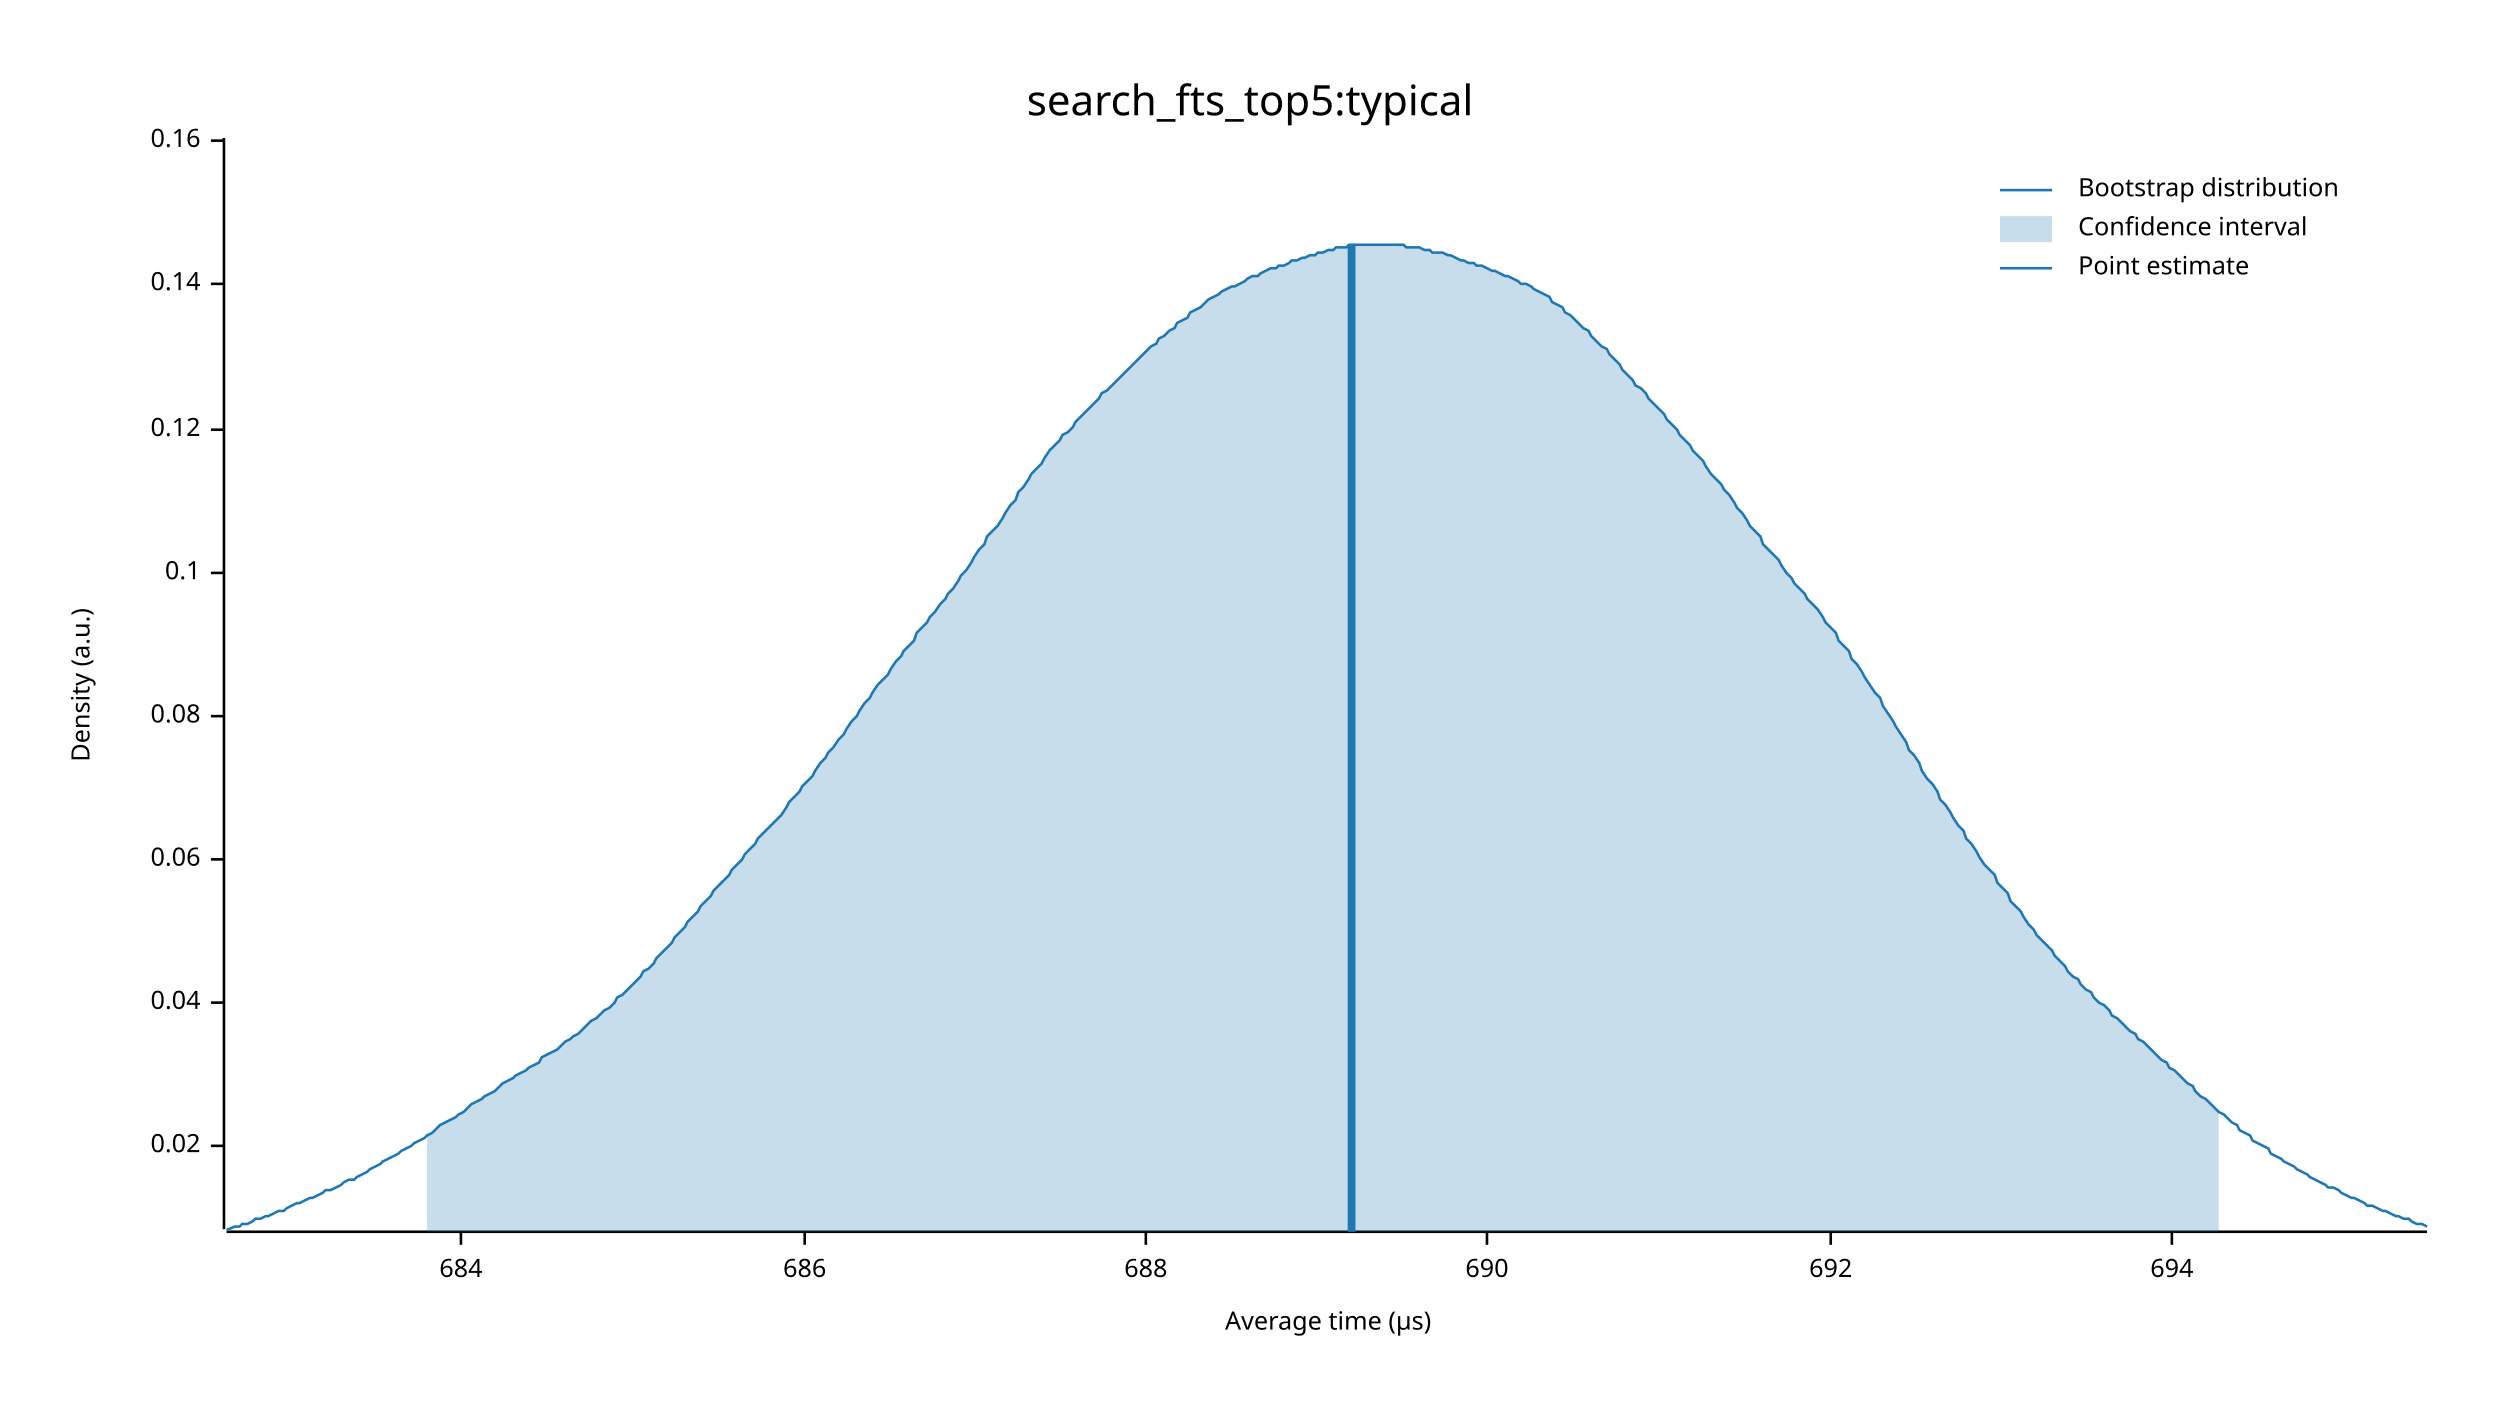
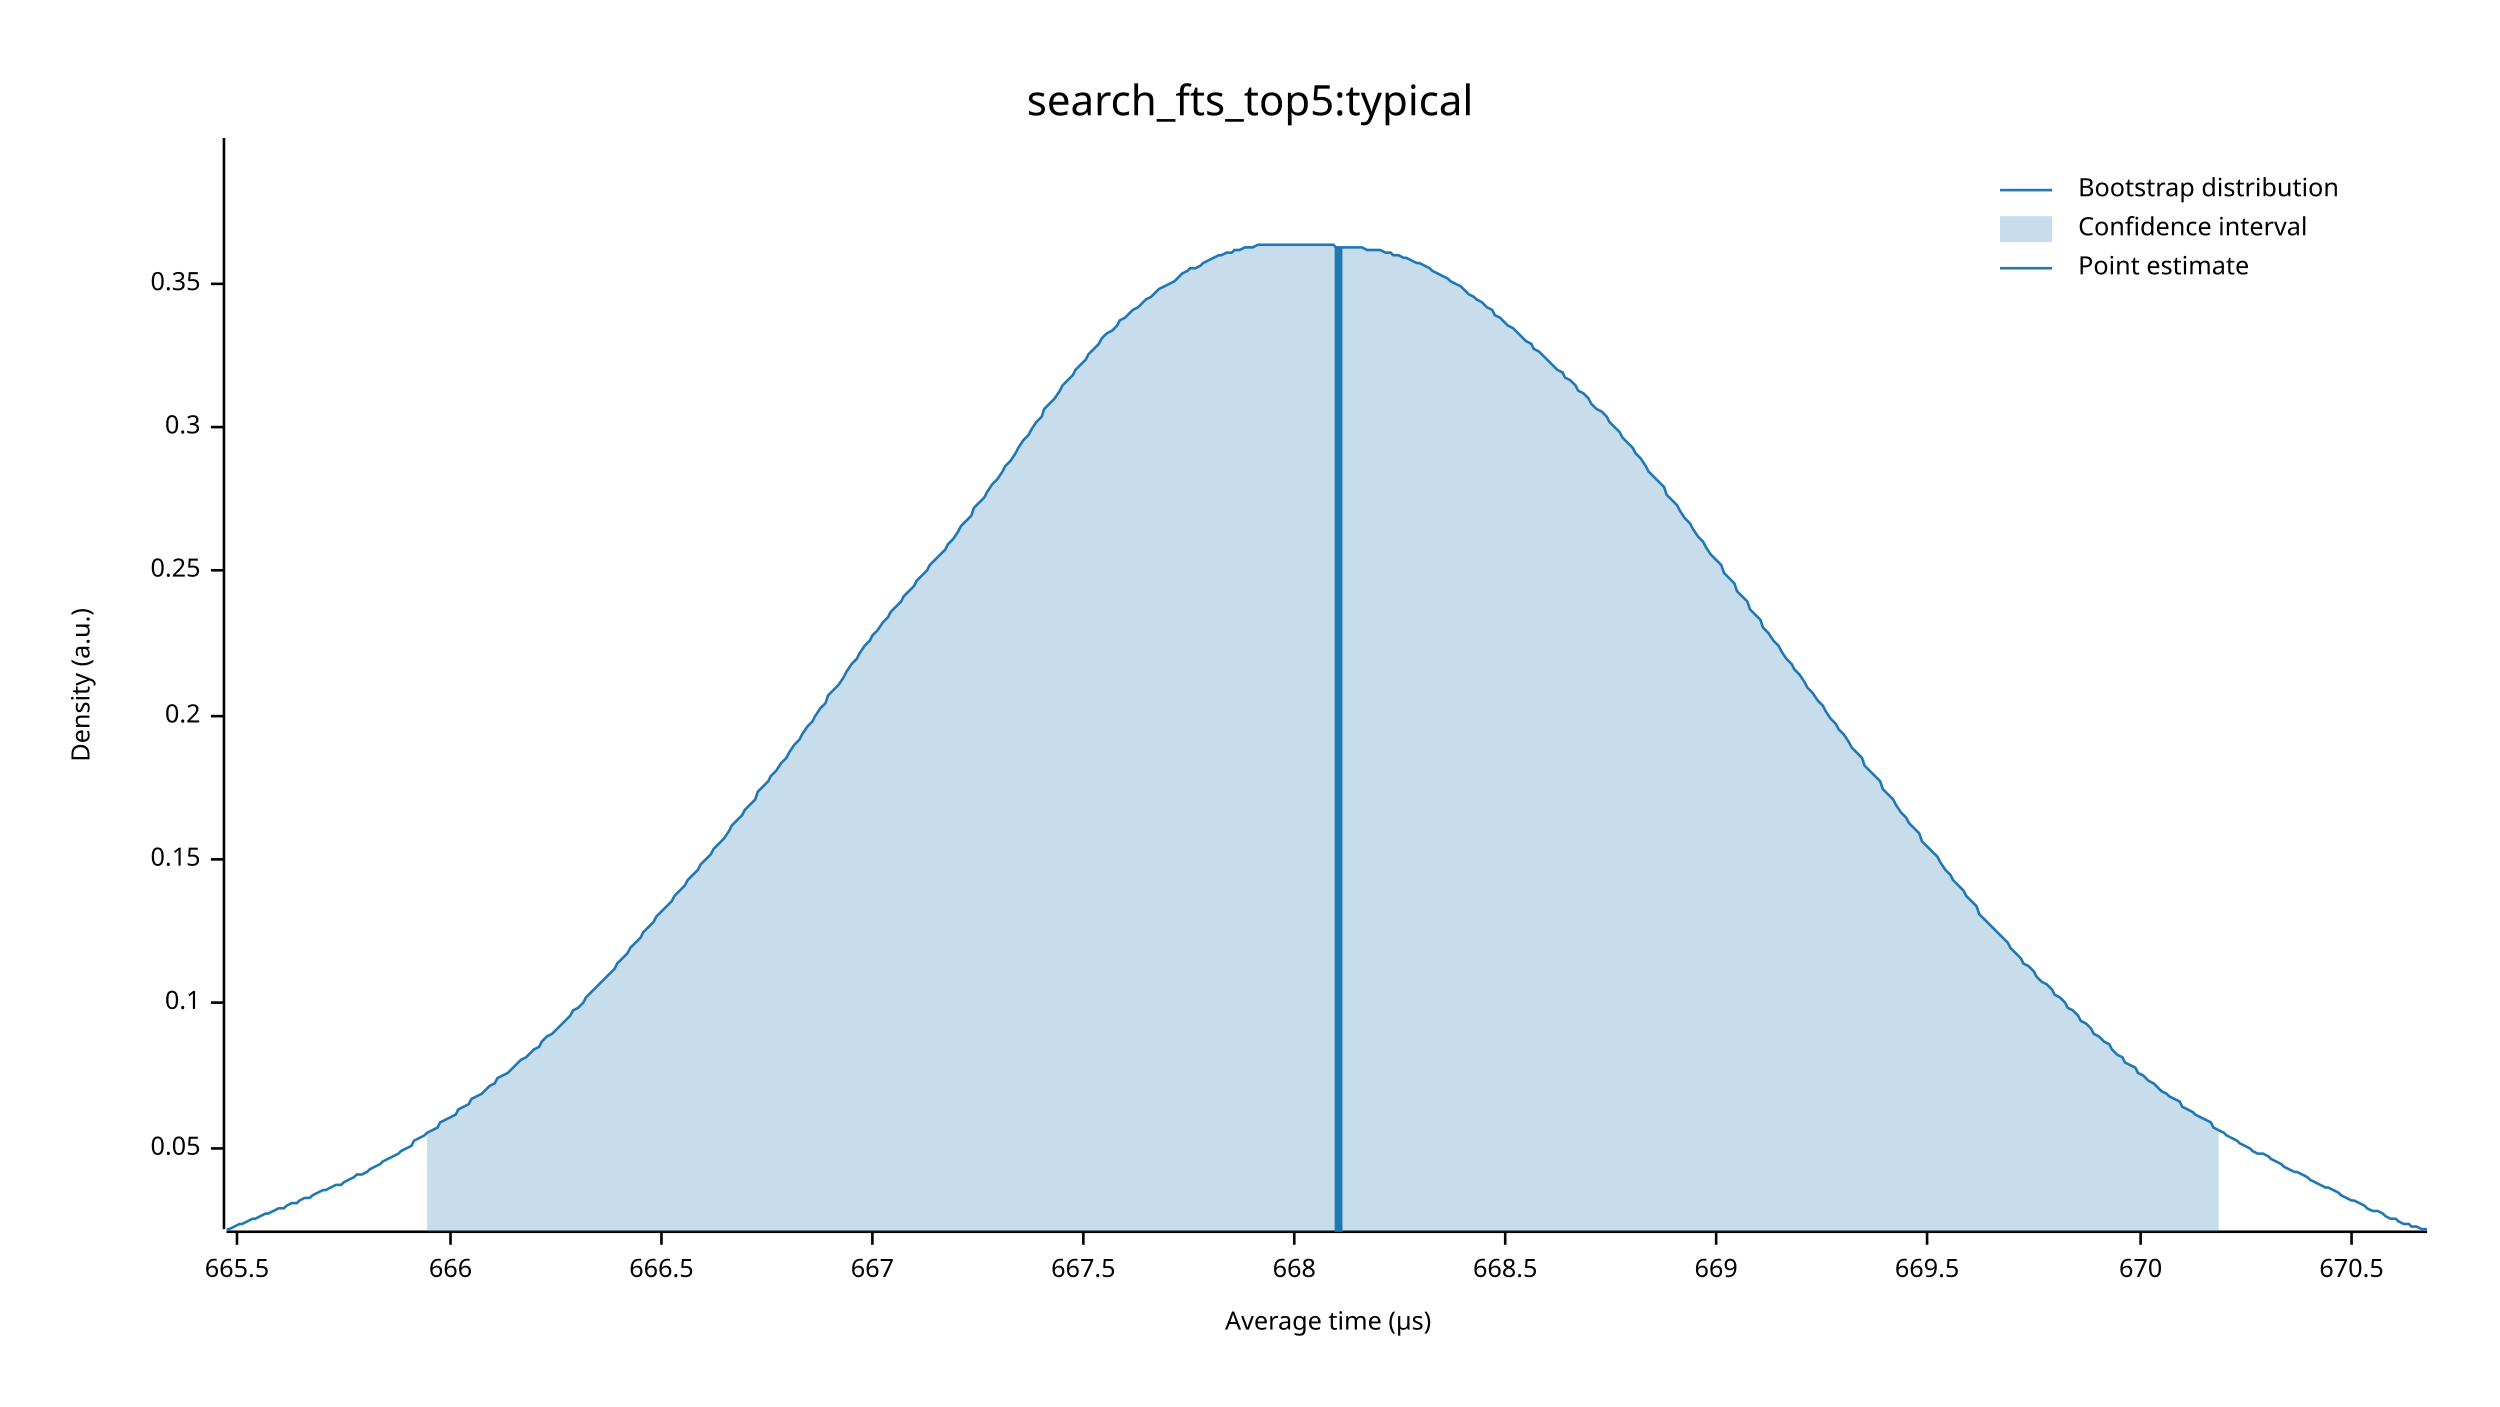
<svg xmlns="http://www.w3.org/2000/svg" width="960" height="540" viewBox="0 0 960 540">
  <text x="480" y="32" dy="0.76em" text-anchor="middle" font-family="sans-serif" font-size="16.129" opacity="1" fill="#000000">
search_fts_top5:typical
</text>
  <text x="27" y="263" dy="0.76em" text-anchor="middle" font-family="sans-serif" font-size="9.677" opacity="1" fill="#000000" transform="rotate(270, 27, 263)">
Density (a.u.)
</text>
  <text x="510" y="513" dy="-0.5ex" text-anchor="middle" font-family="sans-serif" font-size="9.677" opacity="1" fill="#000000">
Average time (µs)
</text>
  <polyline fill="none" opacity="1" stroke="#000000" stroke-width="1" points="86,53 86,472 " />
-   <text x="77" y="440" dy="0.5ex" text-anchor="end" font-family="sans-serif" font-size="9.677" opacity="1" fill="#000000">
- 0.02
+   <text x="77" y="441" dy="0.5ex" text-anchor="end" font-family="sans-serif" font-size="9.677" opacity="1" fill="#000000">
+ 0.05
</text>
-   <polyline fill="none" opacity="1" stroke="#000000" stroke-width="1" points="81,440 86,440 " />
+   <polyline fill="none" opacity="1" stroke="#000000" stroke-width="1" points="81,441 86,441 " />
  <text x="77" y="385" dy="0.5ex" text-anchor="end" font-family="sans-serif" font-size="9.677" opacity="1" fill="#000000">
- 0.04
+ 0.1
</text>
  <polyline fill="none" opacity="1" stroke="#000000" stroke-width="1" points="81,385 86,385 " />
  <text x="77" y="330" dy="0.5ex" text-anchor="end" font-family="sans-serif" font-size="9.677" opacity="1" fill="#000000">
- 0.06
+ 0.15
</text>
  <polyline fill="none" opacity="1" stroke="#000000" stroke-width="1" points="81,330 86,330 " />
  <text x="77" y="275" dy="0.5ex" text-anchor="end" font-family="sans-serif" font-size="9.677" opacity="1" fill="#000000">
- 0.08
+ 0.2
</text>
  <polyline fill="none" opacity="1" stroke="#000000" stroke-width="1" points="81,275 86,275 " />
-   <text x="77" y="220" dy="0.5ex" text-anchor="end" font-family="sans-serif" font-size="9.677" opacity="1" fill="#000000">
- 0.1
+   <text x="77" y="219" dy="0.5ex" text-anchor="end" font-family="sans-serif" font-size="9.677" opacity="1" fill="#000000">
+ 0.25
</text>
-   <polyline fill="none" opacity="1" stroke="#000000" stroke-width="1" points="81,220 86,220 " />
-   <text x="77" y="165" dy="0.5ex" text-anchor="end" font-family="sans-serif" font-size="9.677" opacity="1" fill="#000000">
- 0.12
+   <polyline fill="none" opacity="1" stroke="#000000" stroke-width="1" points="81,219 86,219 " />
+   <text x="77" y="164" dy="0.5ex" text-anchor="end" font-family="sans-serif" font-size="9.677" opacity="1" fill="#000000">
+ 0.3
</text>
-   <polyline fill="none" opacity="1" stroke="#000000" stroke-width="1" points="81,165 86,165 " />
+   <polyline fill="none" opacity="1" stroke="#000000" stroke-width="1" points="81,164 86,164 " />
  <text x="77" y="109" dy="0.5ex" text-anchor="end" font-family="sans-serif" font-size="9.677" opacity="1" fill="#000000">
- 0.14
+ 0.35
</text>
  <polyline fill="none" opacity="1" stroke="#000000" stroke-width="1" points="81,109 86,109 " />
-   <text x="77" y="54" dy="0.5ex" text-anchor="end" font-family="sans-serif" font-size="9.677" opacity="1" fill="#000000">
- 0.16
+   <polyline fill="none" opacity="1" stroke="#000000" stroke-width="1" points="87,473 932,473 " />
+   <text x="91" y="483" dy="0.76em" text-anchor="middle" font-family="sans-serif" font-size="9.677" opacity="1" fill="#000000">
+ 665.5
</text>
-   <polyline fill="none" opacity="1" stroke="#000000" stroke-width="1" points="81,54 86,54 " />
-   <polyline fill="none" opacity="1" stroke="#000000" stroke-width="1" points="87,473 932,473 " />
-   <text x="177" y="483" dy="0.76em" text-anchor="middle" font-family="sans-serif" font-size="9.677" opacity="1" fill="#000000">
- 684
+   <polyline fill="none" opacity="1" stroke="#000000" stroke-width="1" points="91,473 91,478 " />
+   <text x="173" y="483" dy="0.76em" text-anchor="middle" font-family="sans-serif" font-size="9.677" opacity="1" fill="#000000">
+ 666
</text>
-   <polyline fill="none" opacity="1" stroke="#000000" stroke-width="1" points="177,473 177,478 " />
-   <text x="309" y="483" dy="0.76em" text-anchor="middle" font-family="sans-serif" font-size="9.677" opacity="1" fill="#000000">
- 686
+   <polyline fill="none" opacity="1" stroke="#000000" stroke-width="1" points="173,473 173,478 " />
+   <text x="254" y="483" dy="0.76em" text-anchor="middle" font-family="sans-serif" font-size="9.677" opacity="1" fill="#000000">
+ 666.5
</text>
-   <polyline fill="none" opacity="1" stroke="#000000" stroke-width="1" points="309,473 309,478 " />
-   <text x="440" y="483" dy="0.76em" text-anchor="middle" font-family="sans-serif" font-size="9.677" opacity="1" fill="#000000">
- 688
+   <polyline fill="none" opacity="1" stroke="#000000" stroke-width="1" points="254,473 254,478 " />
+   <text x="335" y="483" dy="0.76em" text-anchor="middle" font-family="sans-serif" font-size="9.677" opacity="1" fill="#000000">
+ 667
</text>
-   <polyline fill="none" opacity="1" stroke="#000000" stroke-width="1" points="440,473 440,478 " />
-   <text x="571" y="483" dy="0.76em" text-anchor="middle" font-family="sans-serif" font-size="9.677" opacity="1" fill="#000000">
- 690
+   <polyline fill="none" opacity="1" stroke="#000000" stroke-width="1" points="335,473 335,478 " />
+   <text x="416" y="483" dy="0.76em" text-anchor="middle" font-family="sans-serif" font-size="9.677" opacity="1" fill="#000000">
+ 667.5
</text>
-   <polyline fill="none" opacity="1" stroke="#000000" stroke-width="1" points="571,473 571,478 " />
-   <text x="703" y="483" dy="0.76em" text-anchor="middle" font-family="sans-serif" font-size="9.677" opacity="1" fill="#000000">
- 692
+   <polyline fill="none" opacity="1" stroke="#000000" stroke-width="1" points="416,473 416,478 " />
+   <text x="497" y="483" dy="0.76em" text-anchor="middle" font-family="sans-serif" font-size="9.677" opacity="1" fill="#000000">
+ 668
</text>
-   <polyline fill="none" opacity="1" stroke="#000000" stroke-width="1" points="703,473 703,478 " />
-   <text x="834" y="483" dy="0.76em" text-anchor="middle" font-family="sans-serif" font-size="9.677" opacity="1" fill="#000000">
- 694
+   <polyline fill="none" opacity="1" stroke="#000000" stroke-width="1" points="497,473 497,478 " />
+   <text x="578" y="483" dy="0.76em" text-anchor="middle" font-family="sans-serif" font-size="9.677" opacity="1" fill="#000000">
+ 668.5
</text>
-   <polyline fill="none" opacity="1" stroke="#000000" stroke-width="1" points="834,473 834,478 " />
-   <polyline fill="none" opacity="1" stroke="#1F78B4" stroke-width="1" points="87,472 88,472 90,471 92,471 93,470 95,470 97,469 98,468 100,468 102,467 103,467 105,466 107,465 109,465 110,464 112,463 114,462 115,462 117,461 119,460 120,460 122,459 124,458 125,457 127,457 129,456 131,455 132,454 134,453 136,453 137,452 139,451 141,450 142,449 144,448 146,447 147,446 149,445 151,444 153,443 154,442 156,441 158,440 159,439 161,438 163,437 164,436 166,435 168,433 169,432 171,431 173,430 175,429 176,428 178,427 180,425 181,424 183,423 185,422 186,421 188,420 190,419 191,418 193,416 195,415 197,414 198,413 200,412 202,411 203,410 205,409 207,408 208,406 210,405 212,404 214,403 215,402 217,400 219,399 220,398 222,397 224,395 225,394 227,392 229,391 230,390 232,388 234,387 236,385 237,383 239,382 241,380 242,379 244,377 246,375 247,373 249,372 251,370 252,368 254,366 256,364 258,362 259,360 261,358 263,356 264,354 266,352 268,350 269,348 271,346 273,344 274,342 276,340 278,338 280,336 281,334 283,332 285,330 286,328 288,326 290,324 291,322 293,320 295,318 296,317 298,315 300,313 302,310 303,308 305,306 307,304 308,302 310,300 312,298 313,296 315,293 317,291 318,289 320,287 322,284 324,282 325,280 327,277 329,275 330,273 332,270 334,268 335,266 337,263 339,261 341,259 342,257 344,254 346,252 347,250 349,248 351,246 352,243 354,241 356,239 357,237 359,235 361,232 363,230 364,228 366,226 368,223 369,221 371,219 373,216 374,214 376,211 378,209 379,206 381,204 383,202 385,199 386,197 388,194 390,192 391,189 393,187 395,184 396,182 398,180 400,178 401,176 403,173 405,171 407,169 408,167 410,166 412,164 413,162 415,160 417,158 418,157 420,155 422,153 423,151 425,150 427,148 429,146 430,145 432,143 434,141 435,140 437,138 439,136 440,135 442,133 444,132 445,130 447,129 449,127 451,126 452,124 454,123 456,122 457,120 459,119 461,118 462,117 464,115 466,114 468,113 469,112 471,111 473,110 474,110 476,109 478,108 479,107 481,106 483,106 484,105 486,104 488,103 490,103 491,102 493,102 495,101 496,100 498,100 500,99 501,99 503,98 505,98 506,97 508,97 510,96 512,96 513,95 515,95 517,95 518,94 520,94 522,94 523,94 525,94 527,94 528,94 530,94 532,94 534,94 535,94 537,94 539,94 540,95 542,95 544,95 545,95 547,96 549,96 550,97 552,97 554,97 556,98 557,98 559,99 561,100 562,100 564,101 566,101 567,102 569,102 571,103 573,104 574,104 576,105 578,106 579,106 581,107 583,108 584,109 586,109 588,110 589,111 591,112 593,113 595,114 596,116 598,117 600,118 601,120 603,121 605,123 606,124 608,126 610,127 611,129 613,131 615,133 617,134 618,136 620,138 622,140 623,142 625,144 627,146 628,148 630,149 632,151 633,153 635,155 637,157 639,159 640,161 642,163 644,165 645,167 647,169 649,171 650,173 652,175 654,177 655,179 657,182 659,184 661,186 662,188 664,190 666,193 667,195 669,197 671,200 672,202 674,204 676,206 677,209 679,211 681,213 683,215 684,217 686,220 688,222 689,224 691,226 693,228 694,230 696,232 698,234 700,237 701,239 703,241 705,243 706,246 708,248 710,250 711,253 713,255 715,258 716,260 718,263 720,266 722,268 723,271 725,274 727,277 728,279 730,282 732,285 733,288 735,290 737,293 738,296 740,299 742,301 744,304 745,307 747,309 749,312 750,314 752,317 754,319 755,322 757,324 759,327 760,329 762,332 764,334 766,336 767,339 769,341 771,343 772,346 774,348 776,350 777,352 779,355 781,357 782,359 784,361 786,363 788,365 789,367 791,369 793,371 794,373 796,375 798,376 799,378 801,380 803,381 804,383 806,385 808,386 810,388 811,390 813,391 815,393 816,394 818,396 820,397 821,399 823,400 825,402 827,404 828,405 830,407 832,408 833,410 835,411 837,413 838,414 840,416 842,417 843,419 845,421 847,422 849,424 850,425 852,427 854,428 855,429 857,431 859,432 860,434 862,435 864,436 865,438 867,439 869,440 871,441 872,443 874,444 876,445 877,446 879,447 881,448 882,449 884,450 886,451 887,452 889,453 891,454 893,455 894,456 896,456 898,457 899,458 901,459 903,460 904,460 906,461 908,462 909,463 911,463 913,464 915,465 916,465 918,466 920,467 921,467 923,468 925,468 926,469 928,470 930,470 932,471 " />
-   <polygon opacity="0.25" fill="#1F78B4" points="164,436 166,435 168,433 169,432 171,431 173,430 175,429 176,428 178,427 180,425 181,424 183,423 185,422 186,421 188,420 190,419 191,418 193,416 195,415 197,414 198,413 200,412 202,411 203,410 205,409 207,408 208,406 210,405 212,404 214,403 215,402 217,400 219,399 220,398 222,397 224,395 225,394 227,392 229,391 230,390 232,388 234,387 236,385 237,383 239,382 241,380 242,379 244,377 246,375 247,373 249,372 251,370 252,368 254,366 256,364 258,362 259,360 261,358 263,356 264,354 266,352 268,350 269,348 271,346 273,344 274,342 276,340 278,338 280,336 281,334 283,332 285,330 286,328 288,326 290,324 291,322 293,320 295,318 296,317 298,315 300,313 302,310 303,308 305,306 307,304 308,302 310,300 312,298 313,296 315,293 317,291 318,289 320,287 322,284 324,282 325,280 327,277 329,275 330,273 332,270 334,268 335,266 337,263 339,261 341,259 342,257 344,254 346,252 347,250 349,248 351,246 352,243 354,241 356,239 357,237 359,235 361,232 363,230 364,228 366,226 368,223 369,221 371,219 373,216 374,214 376,211 378,209 379,206 381,204 383,202 385,199 386,197 388,194 390,192 391,189 393,187 395,184 396,182 398,180 400,178 401,176 403,173 405,171 407,169 408,167 410,166 412,164 413,162 415,160 417,158 418,157 420,155 422,153 423,151 425,150 427,148 429,146 430,145 432,143 434,141 435,140 437,138 439,136 440,135 442,133 444,132 445,130 447,129 449,127 451,126 452,124 454,123 456,122 457,120 459,119 461,118 462,117 464,115 466,114 468,113 469,112 471,111 473,110 474,110 476,109 478,108 479,107 481,106 483,106 484,105 486,104 488,103 490,103 491,102 493,102 495,101 496,100 498,100 500,99 501,99 503,98 505,98 506,97 508,97 510,96 512,96 513,95 515,95 517,95 518,94 520,94 522,94 523,94 525,94 527,94 528,94 530,94 532,94 534,94 535,94 537,94 539,94 540,95 542,95 544,95 545,95 547,96 549,96 550,97 552,97 554,97 556,98 557,98 559,99 561,100 562,100 564,101 566,101 567,102 569,102 571,103 573,104 574,104 576,105 578,106 579,106 581,107 583,108 584,109 586,109 588,110 589,111 591,112 593,113 595,114 596,116 598,117 600,118 601,120 603,121 605,123 606,124 608,126 610,127 611,129 613,131 615,133 617,134 618,136 620,138 622,140 623,142 625,144 627,146 628,148 630,149 632,151 633,153 635,155 637,157 639,159 640,161 642,163 644,165 645,167 647,169 649,171 650,173 652,175 654,177 655,179 657,182 659,184 661,186 662,188 664,190 666,193 667,195 669,197 671,200 672,202 674,204 676,206 677,209 679,211 681,213 683,215 684,217 686,220 688,222 689,224 691,226 693,228 694,230 696,232 698,234 700,237 701,239 703,241 705,243 706,246 708,248 710,250 711,253 713,255 715,258 716,260 718,263 720,266 722,268 723,271 725,274 727,277 728,279 730,282 732,285 733,288 735,290 737,293 738,296 740,299 742,301 744,304 745,307 747,309 749,312 750,314 752,317 754,319 755,322 757,324 759,327 760,329 762,332 764,334 766,336 767,339 769,341 771,343 772,346 774,348 776,350 777,352 779,355 781,357 782,359 784,361 786,363 788,365 789,367 791,369 793,371 794,373 796,375 798,376 799,378 801,380 803,381 804,383 806,385 808,386 810,388 811,390 813,391 815,393 816,394 818,396 820,397 821,399 823,400 825,402 827,404 828,405 830,407 832,408 833,410 835,411 837,413 838,414 840,416 842,417 843,419 845,421 847,422 849,424 850,425 852,427 852,473 164,473 " />
-   <polyline fill="none" opacity="1" stroke="#1F78B4" stroke-width="3" points="519,473 519,94 " />
+   <polyline fill="none" opacity="1" stroke="#000000" stroke-width="1" points="578,473 578,478 " />
+   <text x="659" y="483" dy="0.76em" text-anchor="middle" font-family="sans-serif" font-size="9.677" opacity="1" fill="#000000">
+ 669
+ </text>
+   <polyline fill="none" opacity="1" stroke="#000000" stroke-width="1" points="659,473 659,478 " />
+   <text x="740" y="483" dy="0.76em" text-anchor="middle" font-family="sans-serif" font-size="9.677" opacity="1" fill="#000000">
+ 669.5
+ </text>
+   <polyline fill="none" opacity="1" stroke="#000000" stroke-width="1" points="740,473 740,478 " />
+   <text x="822" y="483" dy="0.76em" text-anchor="middle" font-family="sans-serif" font-size="9.677" opacity="1" fill="#000000">
+ 670
+ </text>
+   <polyline fill="none" opacity="1" stroke="#000000" stroke-width="1" points="822,473 822,478 " />
+   <text x="903" y="483" dy="0.76em" text-anchor="middle" font-family="sans-serif" font-size="9.677" opacity="1" fill="#000000">
+ 670.5
+ </text>
+   <polyline fill="none" opacity="1" stroke="#000000" stroke-width="1" points="903,473 903,478 " />
+   <polyline fill="none" opacity="1" stroke="#1F78B4" stroke-width="1" points="87,472 88,472 90,471 92,470 93,470 95,469 97,468 98,468 100,467 102,466 103,466 105,465 107,464 109,464 110,463 112,462 114,462 115,461 117,460 119,460 120,459 122,458 124,457 125,457 127,456 129,455 131,455 132,454 134,453 136,452 137,451 139,451 141,450 142,449 144,448 146,447 147,446 149,445 151,444 153,443 154,442 156,441 158,440 159,438 161,437 163,436 164,435 166,434 168,433 169,431 171,430 173,429 175,428 176,426 178,425 180,424 181,422 183,421 185,420 186,419 188,417 190,416 191,414 193,413 195,412 197,410 198,409 200,407 202,406 203,405 205,403 207,402 208,400 210,398 212,397 214,395 215,394 217,392 219,390 220,388 222,387 224,385 225,383 227,381 229,379 230,378 232,376 234,374 236,372 237,370 239,368 241,366 242,364 244,362 246,360 247,358 249,356 251,354 252,352 254,350 256,348 258,346 259,344 261,342 263,340 264,338 266,336 268,334 269,332 271,330 273,328 274,326 276,324 278,322 280,319 281,317 283,315 285,313 286,311 288,309 290,307 291,304 293,302 295,300 296,298 298,296 300,293 302,291 303,289 305,286 307,284 308,282 310,279 312,277 313,275 315,272 317,270 318,267 320,265 322,263 324,260 325,258 327,255 329,253 330,251 332,248 334,246 335,244 337,242 339,239 341,237 342,235 344,233 346,231 347,229 349,227 351,225 352,223 354,221 356,219 357,217 359,215 361,213 363,211 364,209 366,207 368,204 369,202 371,200 373,198 374,195 376,193 378,191 379,189 381,186 383,184 385,181 386,179 388,177 390,174 391,172 393,169 395,167 396,165 398,162 400,160 401,157 403,155 405,153 407,150 408,148 410,146 412,144 413,142 415,140 417,138 418,136 420,134 422,132 423,130 425,128 427,127 429,125 430,123 432,122 434,120 435,119 437,118 439,116 440,115 442,114 444,112 445,111 447,110 449,109 451,108 452,107 454,105 456,104 457,103 459,103 461,102 462,101 464,100 466,99 468,98 469,98 471,97 473,97 474,96 476,96 478,95 479,95 481,95 483,94 484,94 486,94 488,94 490,94 491,94 493,94 495,94 496,94 498,94 500,94 501,94 503,94 505,94 506,94 508,94 510,94 512,94 513,95 515,95 517,95 518,95 520,95 522,95 523,95 525,96 527,96 528,96 530,96 532,97 534,97 535,98 537,98 539,99 540,99 542,100 544,101 545,101 547,102 549,103 550,104 552,105 554,106 556,107 557,108 559,109 561,110 562,111 564,113 566,114 567,115 569,116 571,118 573,119 574,121 576,122 578,124 579,125 581,126 583,128 584,129 586,131 588,132 589,134 591,135 593,137 595,139 596,140 598,142 600,143 601,145 603,146 605,148 606,150 608,151 610,153 611,155 613,157 615,158 617,160 618,162 620,164 622,166 623,168 625,170 627,172 628,174 630,176 632,179 633,181 635,183 637,185 639,187 640,190 642,192 644,194 645,196 647,199 649,201 650,203 652,206 654,208 655,210 657,213 659,215 661,217 662,220 664,222 666,224 667,227 669,229 671,231 672,234 674,236 676,238 677,241 679,243 681,246 683,248 684,250 686,253 688,255 689,257 691,259 693,262 694,264 696,266 698,269 700,271 701,273 703,276 705,278 706,280 708,282 710,285 711,287 713,289 715,291 716,294 718,296 720,298 722,300 723,303 725,305 727,307 728,309 730,312 732,314 733,316 735,318 737,320 738,323 740,325 742,327 744,329 745,331 747,334 749,336 750,338 752,340 754,342 755,344 757,346 759,348 760,351 762,353 764,355 766,357 767,358 769,360 771,362 772,364 774,366 776,368 777,370 779,371 781,373 782,375 784,377 786,378 788,380 789,382 791,383 793,385 794,387 796,388 798,390 799,392 801,393 803,395 804,397 806,398 808,400 810,401 811,403 813,405 815,406 816,408 818,409 820,410 821,412 823,413 825,415 827,416 828,417 830,419 832,420 833,421 835,422 837,423 838,425 840,426 842,427 843,428 845,429 847,430 849,431 850,433 852,434 854,435 855,436 857,437 859,438 860,439 862,440 864,441 865,442 867,443 869,443 871,444 872,445 874,446 876,447 877,448 879,449 881,450 882,450 884,451 886,452 887,453 889,454 891,455 893,456 894,456 896,457 898,458 899,459 901,460 903,461 904,461 906,462 908,463 909,464 911,465 913,465 915,466 916,467 918,468 920,468 921,469 923,470 925,470 926,471 928,471 930,472 932,472 " />
+   <polygon opacity="0.25" fill="#1F78B4" points="164,435 166,434 168,433 169,431 171,430 173,429 175,428 176,426 178,425 180,424 181,422 183,421 185,420 186,419 188,417 190,416 191,414 193,413 195,412 197,410 198,409 200,407 202,406 203,405 205,403 207,402 208,400 210,398 212,397 214,395 215,394 217,392 219,390 220,388 222,387 224,385 225,383 227,381 229,379 230,378 232,376 234,374 236,372 237,370 239,368 241,366 242,364 244,362 246,360 247,358 249,356 251,354 252,352 254,350 256,348 258,346 259,344 261,342 263,340 264,338 266,336 268,334 269,332 271,330 273,328 274,326 276,324 278,322 280,319 281,317 283,315 285,313 286,311 288,309 290,307 291,304 293,302 295,300 296,298 298,296 300,293 302,291 303,289 305,286 307,284 308,282 310,279 312,277 313,275 315,272 317,270 318,267 320,265 322,263 324,260 325,258 327,255 329,253 330,251 332,248 334,246 335,244 337,242 339,239 341,237 342,235 344,233 346,231 347,229 349,227 351,225 352,223 354,221 356,219 357,217 359,215 361,213 363,211 364,209 366,207 368,204 369,202 371,200 373,198 374,195 376,193 378,191 379,189 381,186 383,184 385,181 386,179 388,177 390,174 391,172 393,169 395,167 396,165 398,162 400,160 401,157 403,155 405,153 407,150 408,148 410,146 412,144 413,142 415,140 417,138 418,136 420,134 422,132 423,130 425,128 427,127 429,125 430,123 432,122 434,120 435,119 437,118 439,116 440,115 442,114 444,112 445,111 447,110 449,109 451,108 452,107 454,105 456,104 457,103 459,103 461,102 462,101 464,100 466,99 468,98 469,98 471,97 473,97 474,96 476,96 478,95 479,95 481,95 483,94 484,94 486,94 488,94 490,94 491,94 493,94 495,94 496,94 498,94 500,94 501,94 503,94 505,94 506,94 508,94 510,94 512,94 513,95 515,95 517,95 518,95 520,95 522,95 523,95 525,96 527,96 528,96 530,96 532,97 534,97 535,98 537,98 539,99 540,99 542,100 544,101 545,101 547,102 549,103 550,104 552,105 554,106 556,107 557,108 559,109 561,110 562,111 564,113 566,114 567,115 569,116 571,118 573,119 574,121 576,122 578,124 579,125 581,126 583,128 584,129 586,131 588,132 589,134 591,135 593,137 595,139 596,140 598,142 600,143 601,145 603,146 605,148 606,150 608,151 610,153 611,155 613,157 615,158 617,160 618,162 620,164 622,166 623,168 625,170 627,172 628,174 630,176 632,179 633,181 635,183 637,185 639,187 640,190 642,192 644,194 645,196 647,199 649,201 650,203 652,206 654,208 655,210 657,213 659,215 661,217 662,220 664,222 666,224 667,227 669,229 671,231 672,234 674,236 676,238 677,241 679,243 681,246 683,248 684,250 686,253 688,255 689,257 691,259 693,262 694,264 696,266 698,269 700,271 701,273 703,276 705,278 706,280 708,282 710,285 711,287 713,289 715,291 716,294 718,296 720,298 722,300 723,303 725,305 727,307 728,309 730,312 732,314 733,316 735,318 737,320 738,323 740,325 742,327 744,329 745,331 747,334 749,336 750,338 752,340 754,342 755,344 757,346 759,348 760,351 762,353 764,355 766,357 767,358 769,360 771,362 772,364 774,366 776,368 777,370 779,371 781,373 782,375 784,377 786,378 788,380 789,382 791,383 793,385 794,387 796,388 798,390 799,392 801,393 803,395 804,397 806,398 808,400 810,401 811,403 813,405 815,406 816,408 818,409 820,410 821,412 823,413 825,415 827,416 828,417 830,419 832,420 833,421 835,422 837,423 838,425 840,426 842,427 843,428 845,429 847,430 849,431 850,433 852,434 852,473 164,473 " />
+   <polyline fill="none" opacity="1" stroke="#1F78B4" stroke-width="3" points="514,473 514,95 " />
  <text x="798" y="68" dy="0.76em" text-anchor="start" font-family="sans-serif" font-size="9.677" opacity="1" fill="#000000">
Bootstrap distribution
</text>
  <text x="798" y="83" dy="0.76em" text-anchor="start" font-family="sans-serif" font-size="9.677" opacity="1" fill="#000000">
Confidence interval
</text>
  <text x="798" y="98" dy="0.76em" text-anchor="start" font-family="sans-serif" font-size="9.677" opacity="1" fill="#000000">
Point estimate
</text>
  <polyline fill="none" opacity="1" stroke="#1F78B4" stroke-width="1" points="768,73 788,73 " />
  <rect x="768" y="83" width="20" height="10" opacity="0.25" fill="#1F78B4" stroke="none" />
  <polyline fill="none" opacity="1" stroke="#1F78B4" stroke-width="1" points="768,103 788,103 " />
</svg>
